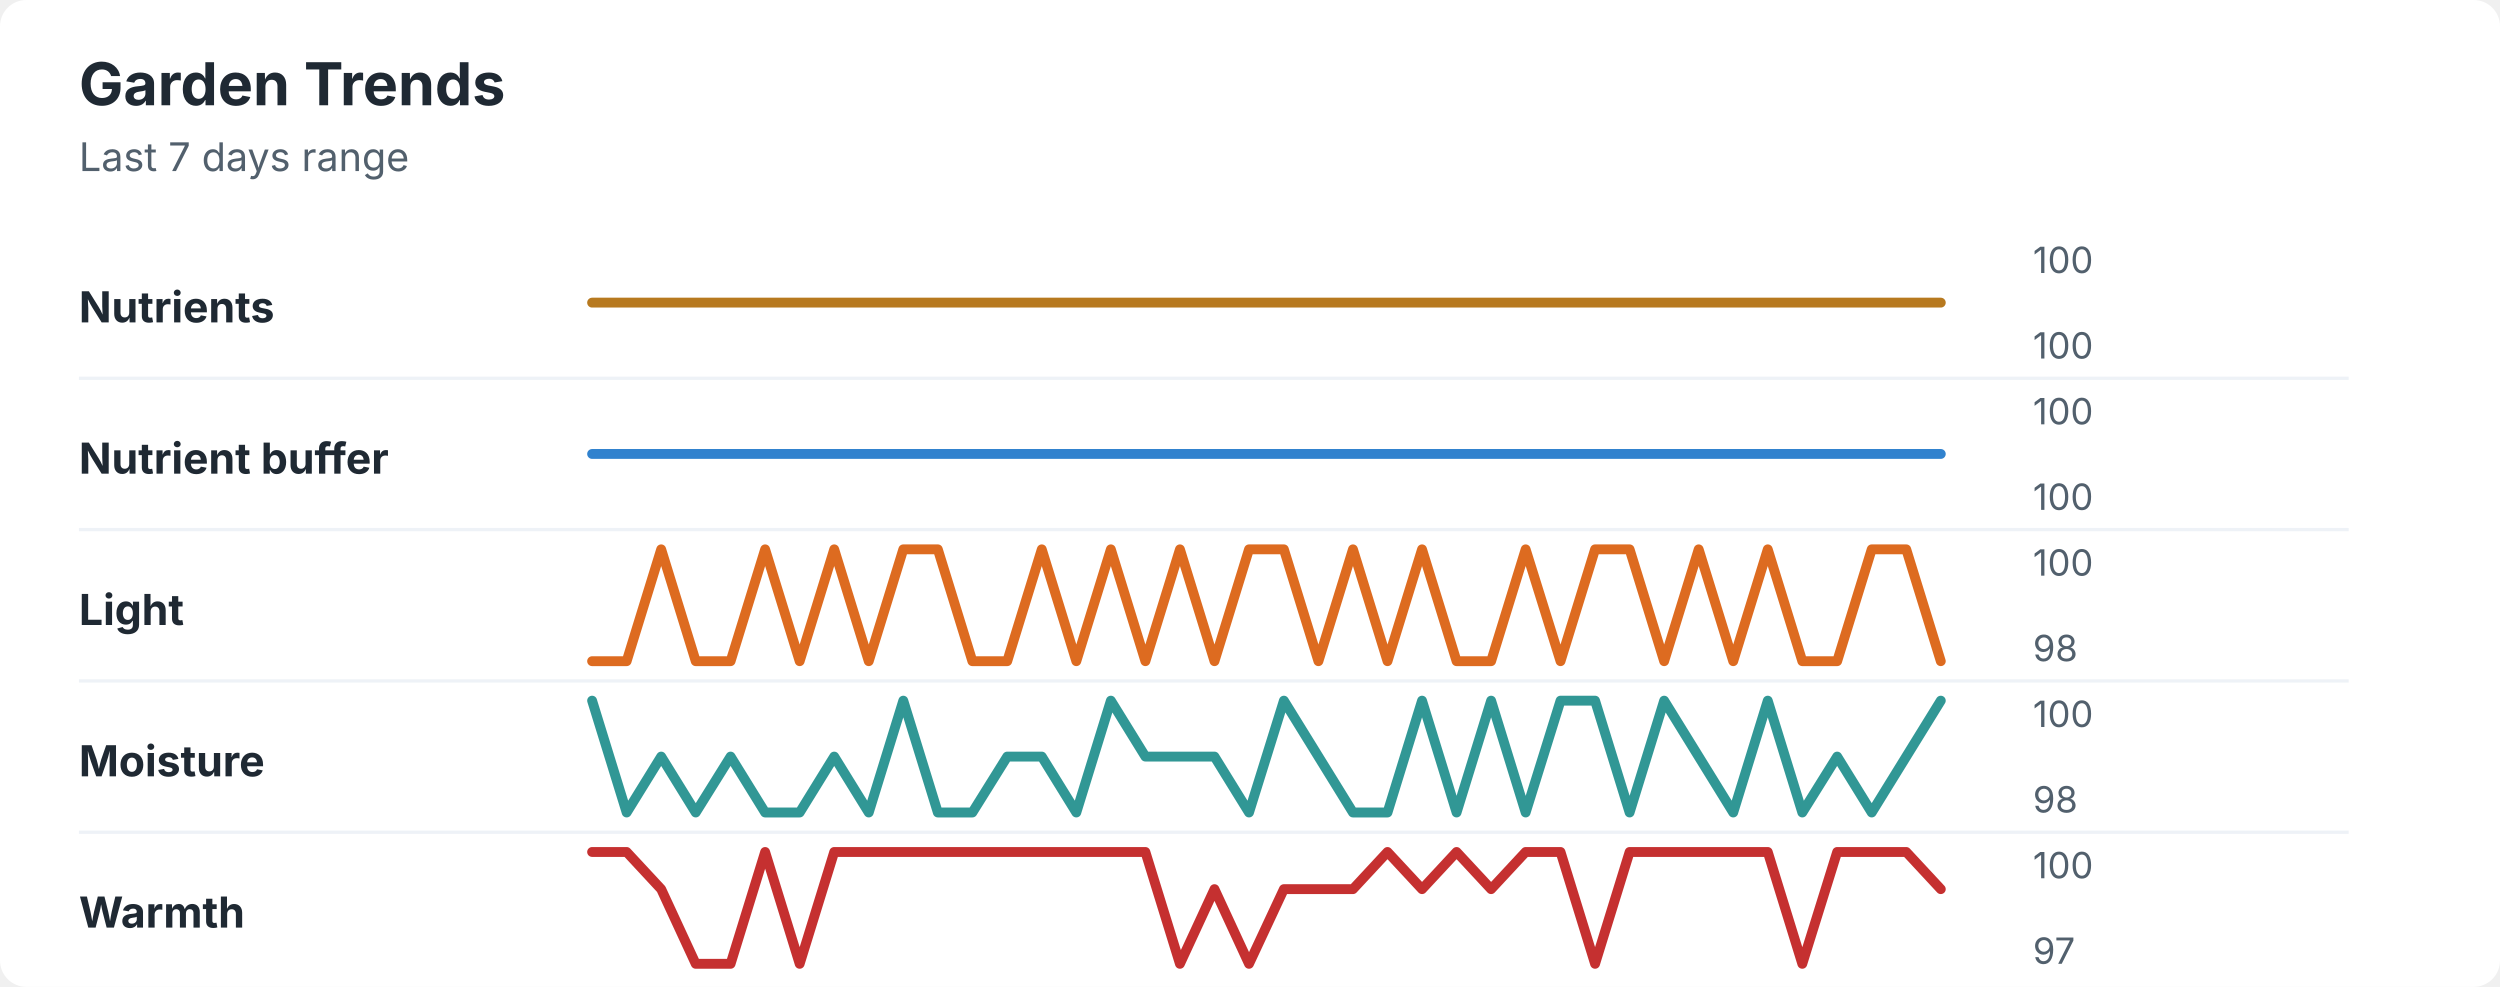
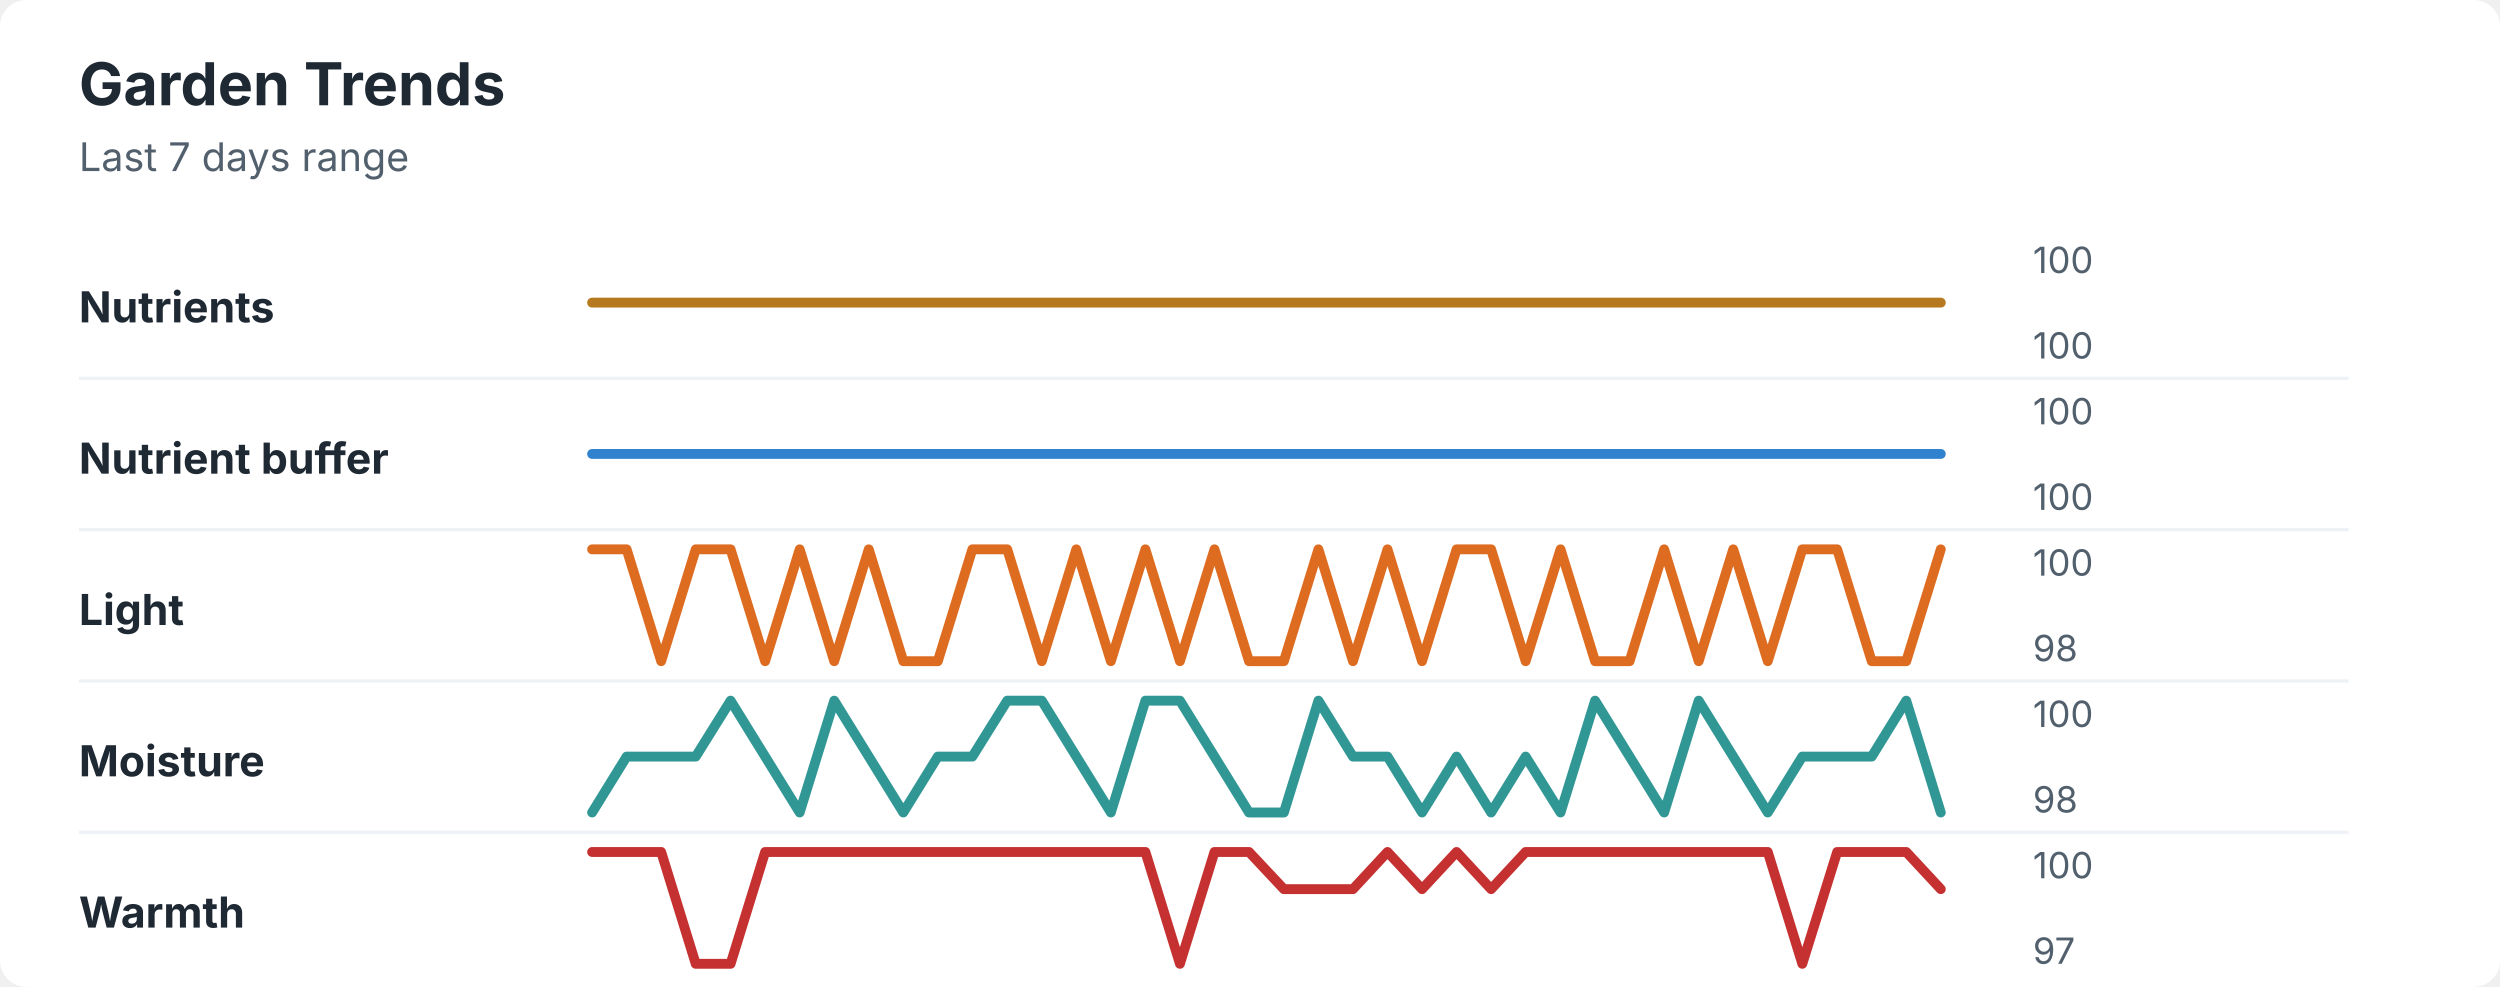
<svg xmlns="http://www.w3.org/2000/svg" width="760" height="300" viewBox="0 0 760 300" role="img" aria-labelledby="title desc">
  <rect width="760" height="300" rx="8" fill="#ffffff" />
  <style>
    text { font-family: -apple-system, BlinkMacSystemFont, "Segoe UI", sans-serif; }
    .title { font-size: 18px; font-weight: 700; fill: #1f2933; }
    .subtitle { font-size: 12px; fill: #52606d; }
    .label { font-size: 13px; font-weight: 650; fill: #1f2933; }
    .axis-value { font-size: 11px; fill: #52606d; }
    .separator { stroke: #eef2f7; stroke-width: 1; }
  </style>
  <text x="24" y="32" class="title">Garden Trends</text>
  <text x="24" y="52" class="subtitle">Last 7 days range</text>
  <text x="24" y="98" class="label">Nutrients</text>
  <polyline points="180.0,92.0 190.5,92.0 201.0,92.0 211.5,92.0 222.1,92.0 232.6,92.0 243.1,92.0 253.6,92.0 264.1,92.0 274.6,92.0 285.1,92.0 295.6,92.0 306.2,92.0 316.7,92.0 327.2,92.0 337.7,92.0 348.2,92.0 358.7,92.0 369.2,92.0 379.7,92.0 390.3,92.0 400.8,92.0 411.3,92.0 421.8,92.0 432.3,92.0 442.8,92.0 453.3,92.0 463.8,92.0 474.4,92.0 484.9,92.0 495.4,92.0 505.9,92.0 516.4,92.0 526.9,92.0 537.4,92.0 547.9,92.0 558.5,92.0 569.0,92.0 579.5,92.0 590.0,92.0 " fill="none" stroke="#b7791f" stroke-width="3" stroke-linecap="round" stroke-linejoin="round" />
  <text x="618" y="83" class="axis-value">100</text>
  <text x="618" y="109" class="axis-value">100</text>
  <line x1="24" y1="115.0" x2="714" y2="115.0" class="separator" />
  <text x="24" y="144" class="label">Nutrient buffer</text>
  <polyline points="180.0,138.0 190.5,138.0 201.0,138.0 211.5,138.0 222.1,138.0 232.6,138.0 243.1,138.0 253.6,138.0 264.1,138.0 274.6,138.0 285.1,138.0 295.6,138.0 306.2,138.0 316.7,138.0 327.2,138.0 337.7,138.0 348.2,138.0 358.7,138.0 369.2,138.0 379.7,138.0 390.3,138.0 400.8,138.0 411.3,138.0 421.8,138.0 432.3,138.0 442.8,138.0 453.3,138.0 463.8,138.0 474.4,138.0 484.9,138.0 495.4,138.0 505.9,138.0 516.4,138.0 526.9,138.0 537.4,138.0 547.9,138.0 558.5,138.0 569.0,138.0 579.5,138.0 590.0,138.0 " fill="none" stroke="#3182ce" stroke-width="3" stroke-linecap="round" stroke-linejoin="round" />
  <text x="618" y="129" class="axis-value">100</text>
  <text x="618" y="155" class="axis-value">100</text>
  <line x1="24" y1="161.0" x2="714" y2="161.0" class="separator" />
  <text x="24" y="190" class="label">Light</text>
-   <polyline points="180.0,201.0 190.5,201.0 201.0,167.0 211.5,201.0 222.1,201.0 232.6,167.0 243.1,201.0 253.6,167.0 264.1,201.0 274.6,167.0 285.1,167.0 295.6,201.0 306.2,201.0 316.7,167.0 327.2,201.0 337.7,167.0 348.2,201.0 358.7,167.0 369.2,201.0 379.7,167.0 390.3,167.0 400.8,201.0 411.3,167.0 421.8,201.0 432.3,167.0 442.8,201.0 453.3,201.0 463.8,167.0 474.4,201.0 484.9,167.0 495.4,167.0 505.9,201.0 516.4,167.0 526.9,201.0 537.4,167.0 547.9,201.0 558.5,201.0 569.0,167.0 579.5,167.0 590.0,201.0 " fill="none" stroke="#dd6b20" stroke-width="3" stroke-linecap="round" stroke-linejoin="round" />
+   <polyline points="180.0,167.0 190.5,167.0 201.0,201.0 211.5,167.0 222.1,167.0 232.6,201.0 243.1,167.0 253.6,201.0 264.1,167.0 274.6,201.0 285.1,201.0 295.6,167.0 306.2,167.0 316.7,201.0 327.2,167.0 337.7,201.0 348.2,167.0 358.7,201.0 369.2,167.0 379.7,201.0 390.3,201.0 400.8,167.0 411.3,201.0 421.8,167.0 432.3,201.0 442.8,167.0 453.3,167.0 463.8,201.0 474.4,167.0 484.9,201.0 495.4,201.0 505.9,167.0 516.4,201.0 526.9,167.0 537.4,201.0 547.9,167.0 558.5,167.0 569.0,201.0 579.5,201.0 590.0,167.0 " fill="none" stroke="#dd6b20" stroke-width="3" stroke-linecap="round" stroke-linejoin="round" />
  <text x="618" y="175" class="axis-value">100</text>
  <text x="618" y="201" class="axis-value">98</text>
  <line x1="24" y1="207.0" x2="714" y2="207.0" class="separator" />
  <text x="24" y="236" class="label">Moisture</text>
-   <polyline points="180.0,213.0 190.5,247.0 201.0,230.0 211.5,247.0 222.1,230.0 232.6,247.0 243.1,247.0 253.6,230.0 264.1,247.0 274.6,213.0 285.1,247.0 295.6,247.0 306.2,230.0 316.7,230.0 327.2,247.0 337.7,213.0 348.2,230.0 358.7,230.0 369.2,230.0 379.7,247.0 390.3,213.0 400.8,230.0 411.3,247.0 421.8,247.0 432.3,213.0 442.8,247.0 453.3,213.0 463.8,247.0 474.4,213.0 484.9,213.0 495.4,247.0 505.9,213.0 516.4,230.0 526.9,247.0 537.4,213.0 547.9,247.0 558.5,230.0 569.0,247.0 579.5,230.0 590.0,213.0 " fill="none" stroke="#319795" stroke-width="3" stroke-linecap="round" stroke-linejoin="round" />
+   <polyline points="180.0,247.0 190.5,230.0 201.0,230.0 211.5,230.0 222.1,213.0 232.6,230.0 243.1,247.0 253.6,213.0 264.1,230.0 274.6,247.0 285.1,230.0 295.6,230.0 306.2,213.0 316.7,213.0 327.2,230.0 337.7,247.0 348.2,213.0 358.7,213.0 369.2,230.0 379.7,247.0 390.3,247.0 400.8,213.0 411.3,230.0 421.8,230.0 432.3,247.0 442.8,230.0 453.3,247.0 463.8,230.0 474.4,247.0 484.9,213.0 495.4,230.0 505.9,247.0 516.4,213.0 526.9,230.0 537.4,247.0 547.9,230.0 558.5,230.0 569.0,230.0 579.5,213.0 590.0,247.0 " fill="none" stroke="#319795" stroke-width="3" stroke-linecap="round" stroke-linejoin="round" />
  <text x="618" y="221" class="axis-value">100</text>
  <text x="618" y="247" class="axis-value">98</text>
  <line x1="24" y1="253.0" x2="714" y2="253.0" class="separator" />
  <text x="24" y="282" class="label">Warmth</text>
-   <polyline points="180.0,259.0 190.5,259.0 201.0,270.3 211.5,293.0 222.1,293.0 232.6,259.0 243.1,293.0 253.6,259.0 264.1,259.0 274.6,259.0 285.1,259.0 295.6,259.0 306.2,259.0 316.7,259.0 327.2,259.0 337.7,259.0 348.2,259.0 358.7,293.0 369.2,270.3 379.7,293.0 390.3,270.3 400.8,270.3 411.3,270.3 421.8,259.0 432.3,270.3 442.8,259.0 453.3,270.3 463.8,259.0 474.4,259.0 484.9,293.0 495.4,259.0 505.9,259.0 516.4,259.0 526.9,259.0 537.4,259.0 547.9,293.0 558.5,259.0 569.0,259.0 579.5,259.0 590.0,270.3 " fill="none" stroke="#c53030" stroke-width="3" stroke-linecap="round" stroke-linejoin="round" />
+   <polyline points="180.0,259.0 190.5,259.0 201.0,259.0 211.5,293.0 222.1,293.0 232.6,259.0 243.1,259.0 253.6,259.0 264.1,259.0 274.6,259.0 285.1,259.0 295.6,259.0 306.2,259.0 316.7,259.0 327.2,259.0 337.7,259.0 348.2,259.0 358.7,293.0 369.2,259.0 379.7,259.0 390.3,270.3 400.8,270.3 411.3,270.3 421.8,259.0 432.3,270.3 442.8,259.0 453.3,270.3 463.8,259.0 474.4,259.0 484.9,259.0 495.4,259.0 505.9,259.0 516.4,259.0 526.9,259.0 537.4,259.0 547.9,293.0 558.5,259.0 569.0,259.0 579.5,259.0 590.0,270.3 " fill="none" stroke="#c53030" stroke-width="3" stroke-linecap="round" stroke-linejoin="round" />
  <text x="618" y="267" class="axis-value">100</text>
  <text x="618" y="293" class="axis-value">97</text>
</svg>
